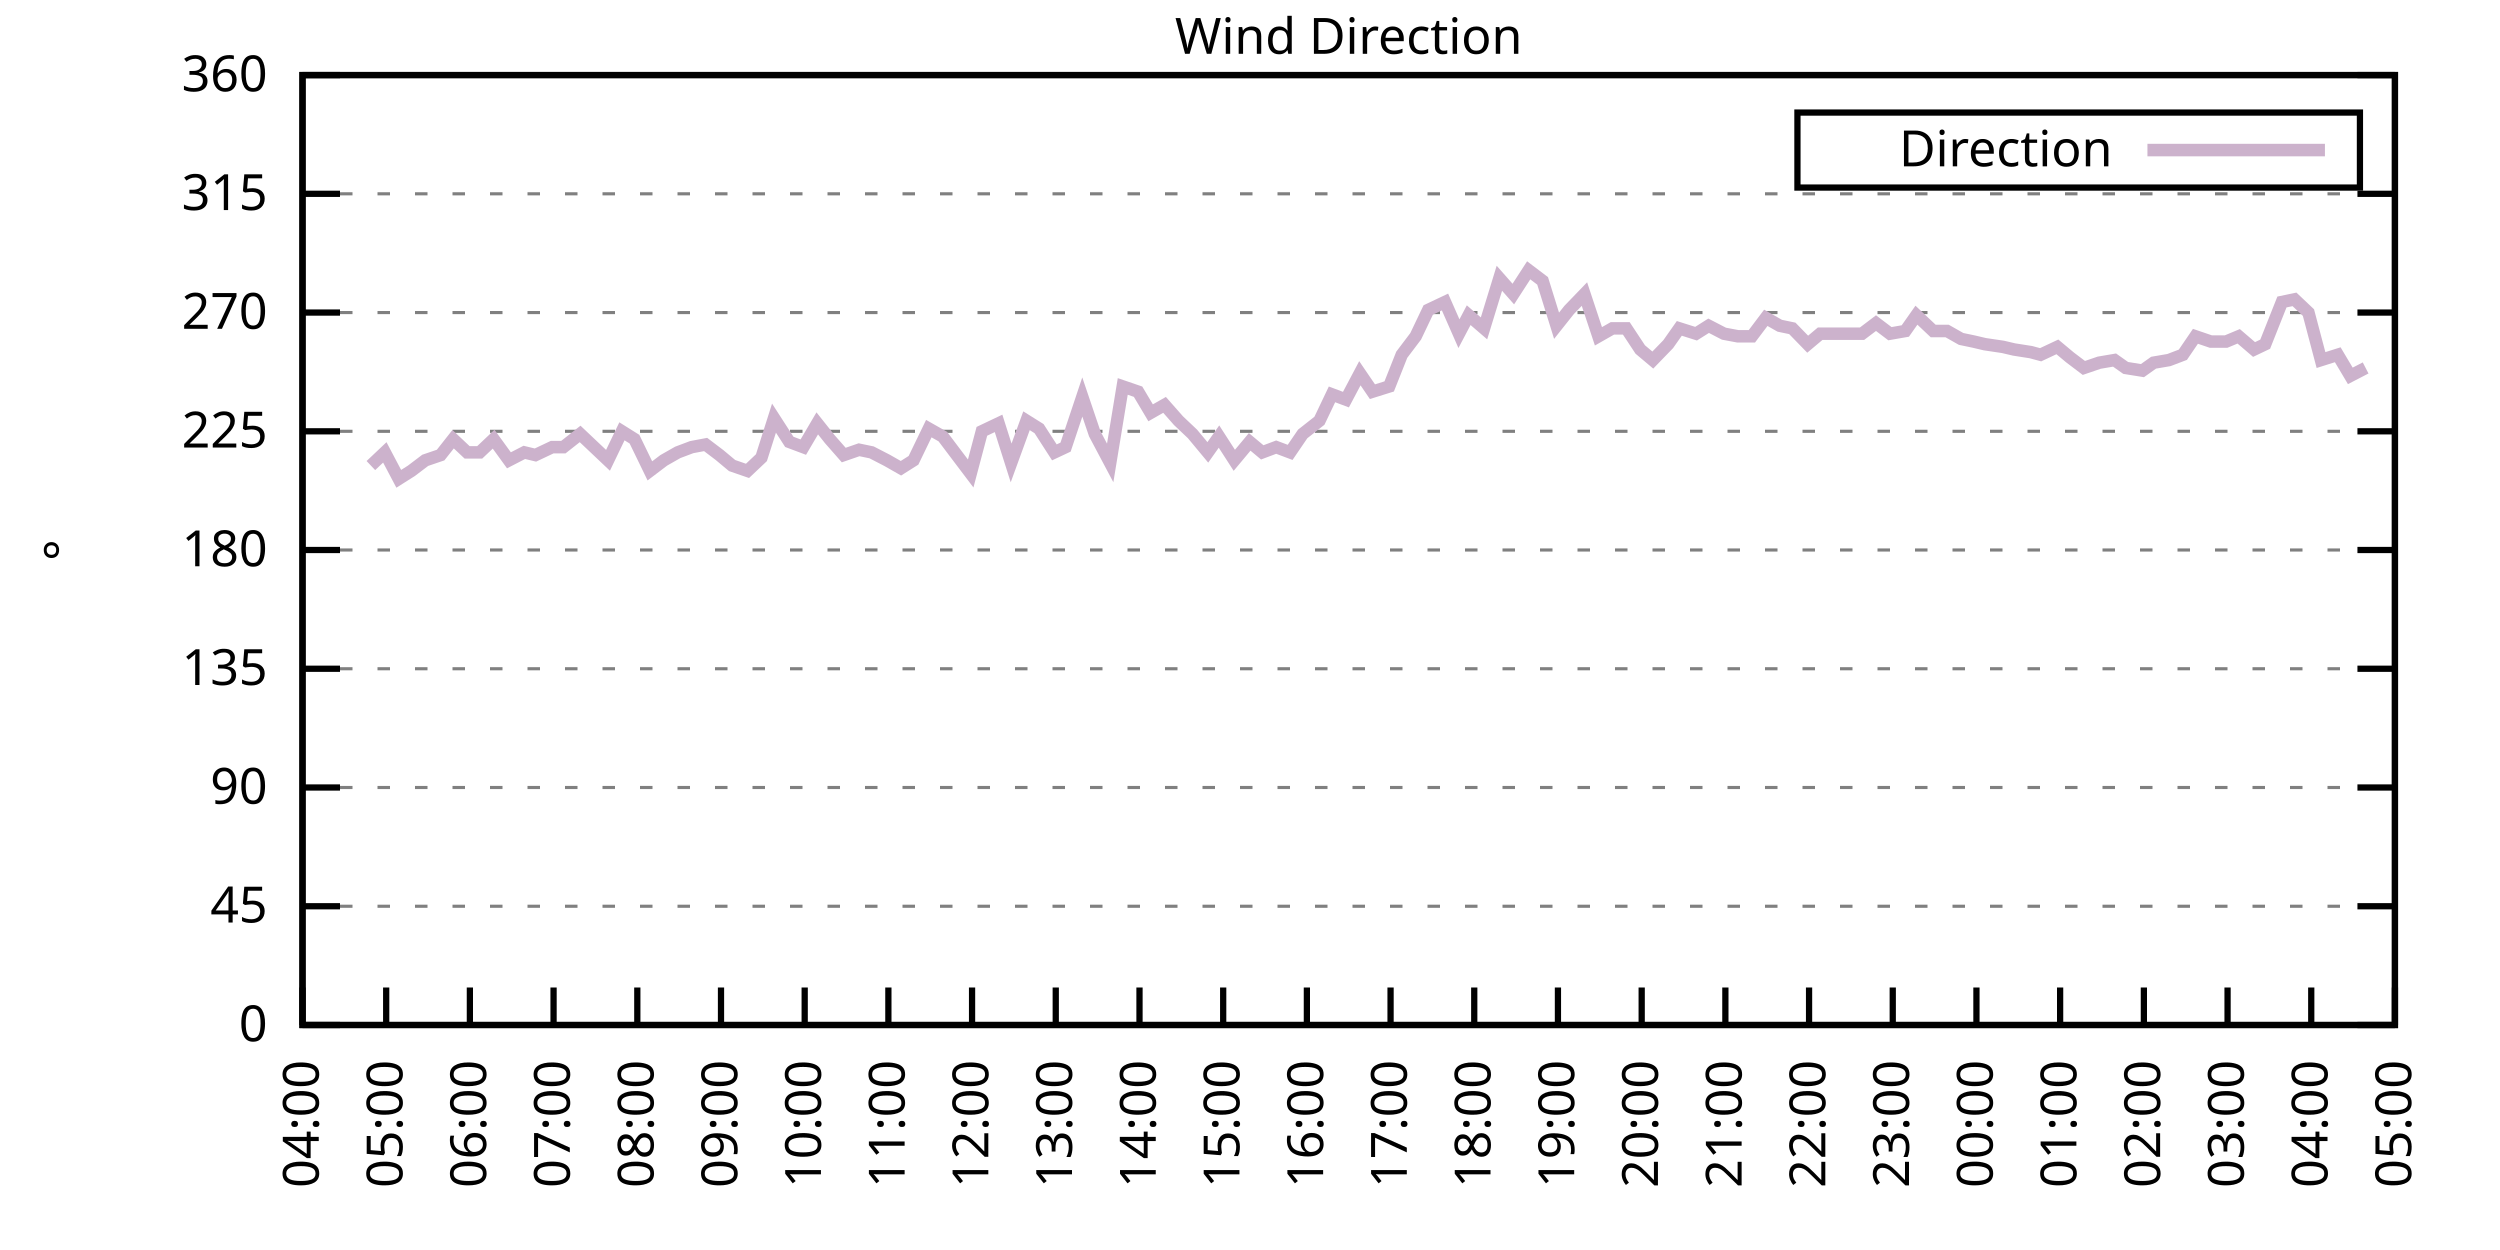
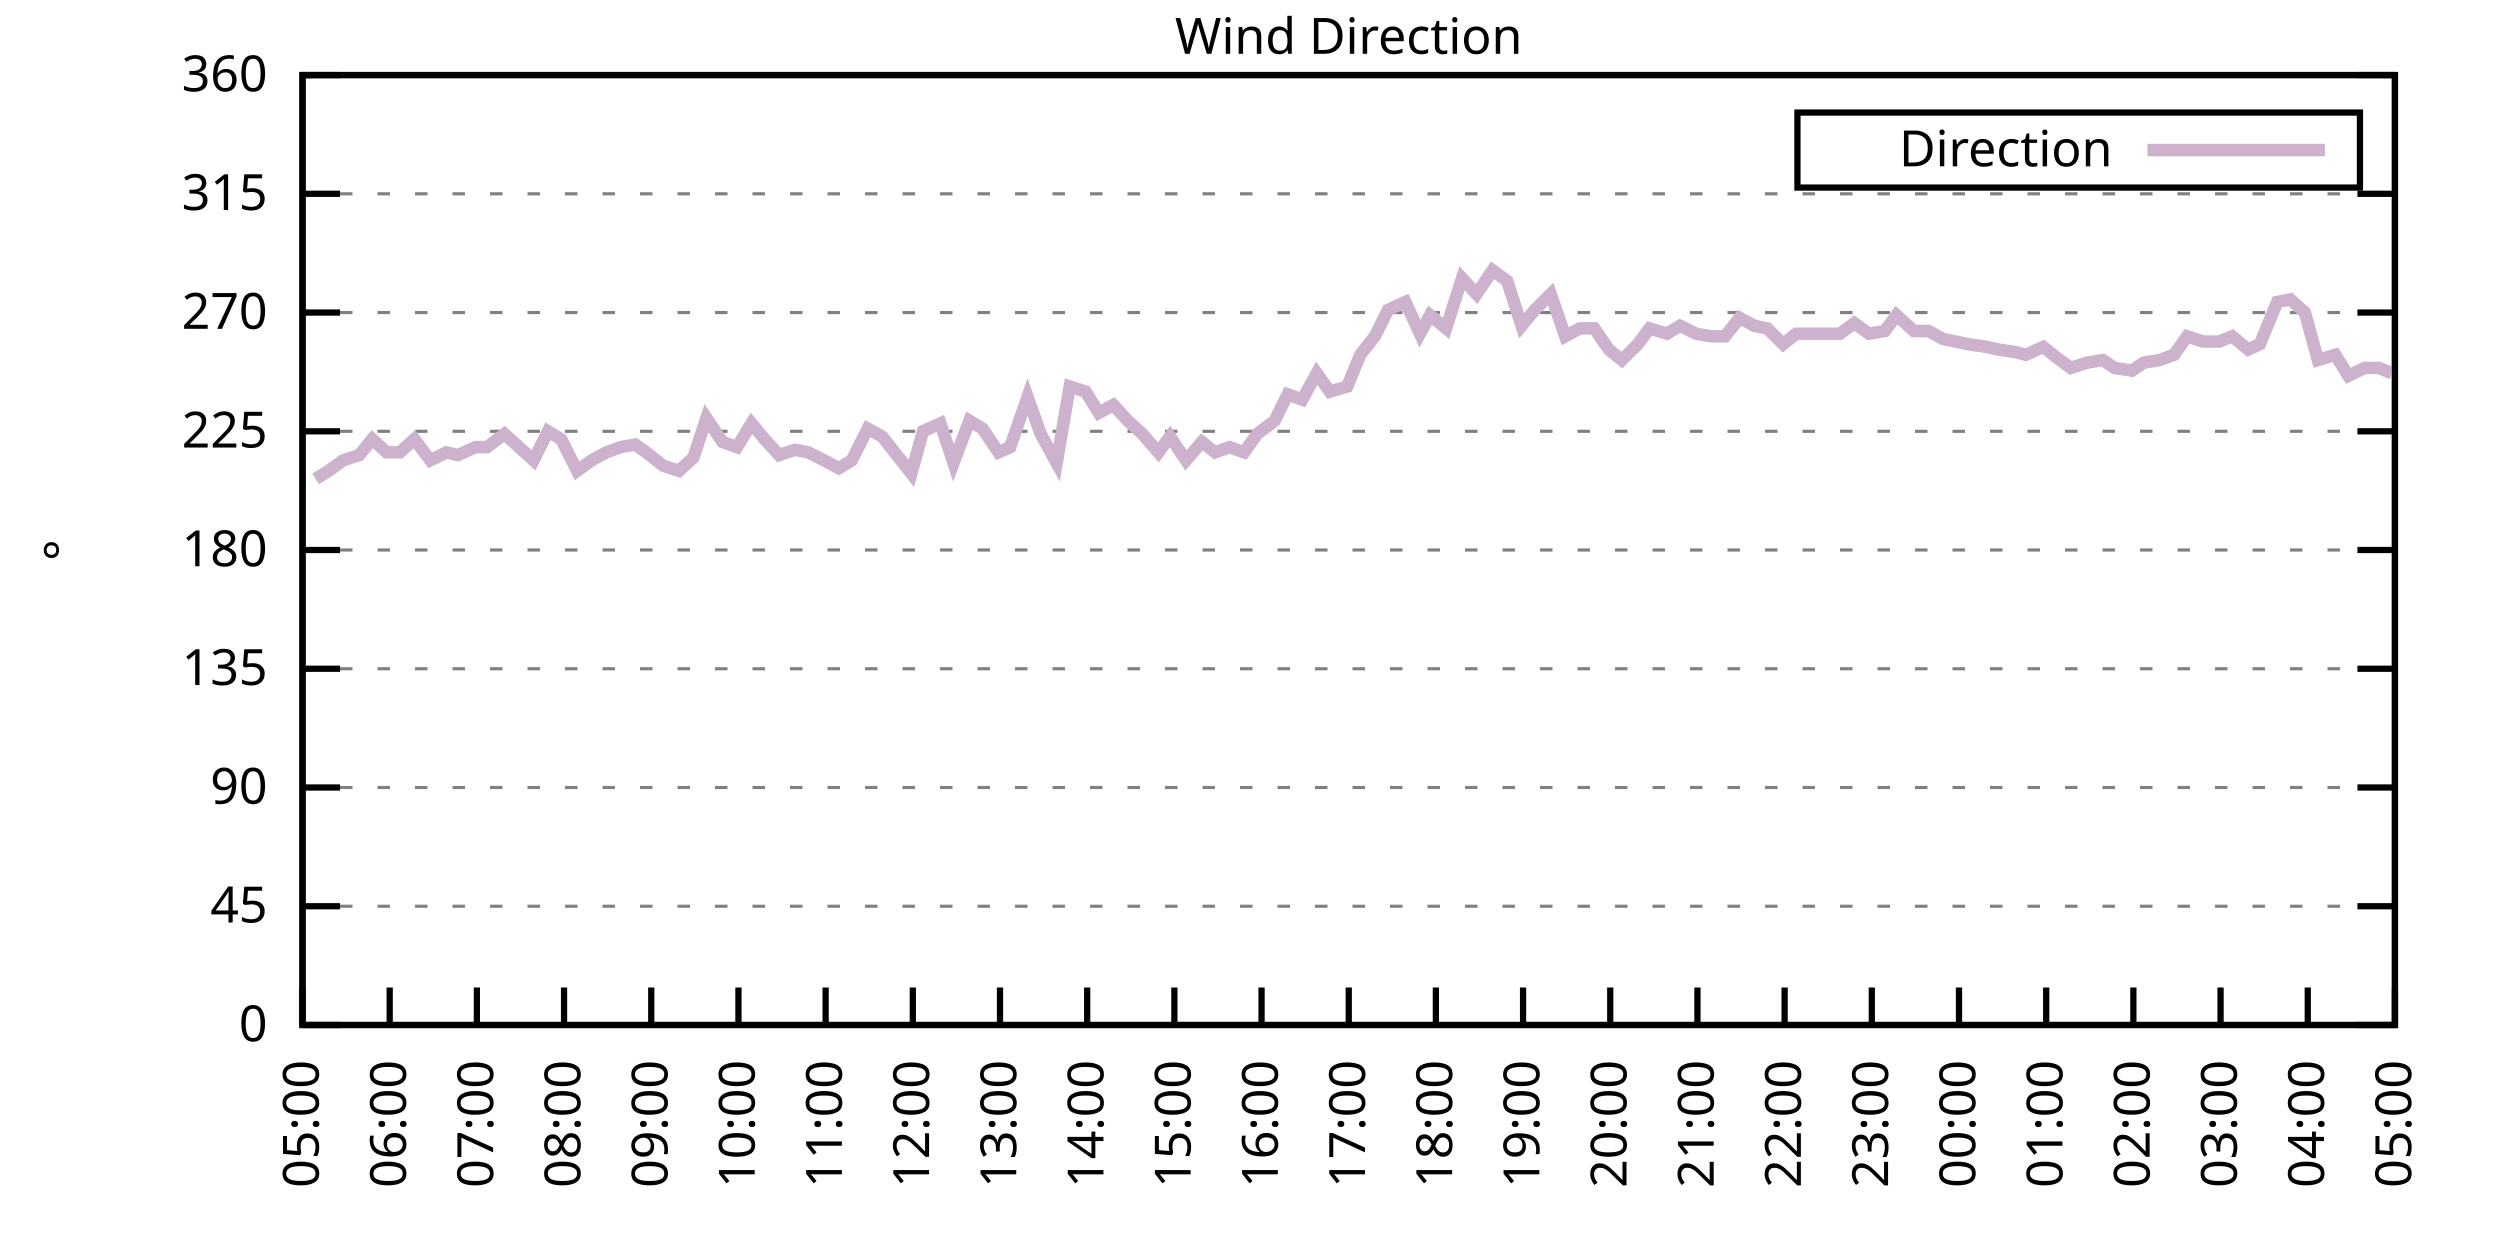
<svg xmlns="http://www.w3.org/2000/svg" xmlns:xlink="http://www.w3.org/1999/xlink" width="400" height="200" viewBox="0 0 400 200">
  <g id="gnuplot_canvas">
    <rect x="0" y="0" width="400" height="200" fill="none" />
    <defs>
      <circle id="gpDot" r="0.5" stroke-width="0.5" stroke="currentColor" />
      <path id="gpPt0" stroke-width="0.333" stroke="currentColor" d="M-1,0 h2 M0,-1 v2" />
      <path id="gpPt1" stroke-width="0.333" stroke="currentColor" d="M-1,-1 L1,1 M1,-1 L-1,1" />
      <path id="gpPt2" stroke-width="0.333" stroke="currentColor" d="M-1,0 L1,0 M0,-1 L0,1 M-1,-1 L1,1 M-1,1 L1,-1" />
      <rect id="gpPt3" stroke-width="0.333" stroke="currentColor" x="-1" y="-1" width="2" height="2" />
      <rect id="gpPt4" stroke-width="0.333" stroke="currentColor" fill="currentColor" x="-1" y="-1" width="2" height="2" />
      <circle id="gpPt5" stroke-width="0.333" stroke="currentColor" cx="0" cy="0" r="1" />
      <use xlink:href="#gpPt5" id="gpPt6" fill="currentColor" stroke="none" />
      <path id="gpPt7" stroke-width="0.333" stroke="currentColor" d="M0,-1.33 L-1.33,0.67 L1.33,0.67 z" />
      <use xlink:href="#gpPt7" id="gpPt8" fill="currentColor" stroke="none" />
      <use xlink:href="#gpPt7" id="gpPt9" stroke="currentColor" transform="rotate(180)" />
      <use xlink:href="#gpPt9" id="gpPt10" fill="currentColor" stroke="none" />
      <use xlink:href="#gpPt3" id="gpPt11" stroke="currentColor" transform="rotate(45)" />
      <use xlink:href="#gpPt11" id="gpPt12" fill="currentColor" stroke="none" />
      <path id="gpPt13" stroke-width="0.333" stroke="currentColor" d="M0,1.330 L1.265,0.411 L0.782,-1.067 L-0.782,-1.076 L-1.265,0.411 z" />
      <use xlink:href="#gpPt13" id="gpPt14" fill="currentColor" stroke="none" />
      <filter id="textbox" filterUnits="objectBoundingBox" x="0" y="0" height="1" width="1">
        <feFlood flood-color="white" flood-opacity="1" result="bgnd" />
        <feComposite in="SourceGraphic" in2="bgnd" operator="atop" />
      </filter>
      <filter id="greybox" filterUnits="objectBoundingBox" x="0" y="0" height="1" width="1">
        <feFlood flood-color="lightgrey" flood-opacity="1" result="grey" />
        <feComposite in="SourceGraphic" in2="grey" operator="atop" />
      </filter>
    </defs>
    <g fill="none" color="white" stroke="currentColor" stroke-width="1.00" stroke-linecap="butt" stroke-linejoin="miter">
</g>
    <g fill="none" color="black" stroke="currentColor" stroke-width="1.00" stroke-linecap="butt" stroke-linejoin="miter">
      <g stroke="none" shape-rendering="crispEdges">
        <polygon fill="rgb(255, 255, 255)" points="48.40,164.00 383.18,164.00 383.18,12.02 48.40,12.02 " />
      </g>
    </g>
    <g fill="none" color="black" stroke="currentColor" stroke-width="1.00" stroke-linecap="butt" stroke-linejoin="miter">
</g>
    <g fill="none" color="black" stroke="black" stroke-width="0.50" stroke-linecap="butt" stroke-linejoin="miter">
</g>
    <g fill="none" color="gray" stroke="currentColor" stroke-width="0.50" stroke-linecap="butt" stroke-linejoin="miter">
      <path stroke="gray" stroke-dasharray="2,4" class="gridline" d="M48.40,164.00 L383.19,164.00  " />
    </g>
    <g fill="none" color="gray" stroke="gray" stroke-width="1.00" stroke-linecap="butt" stroke-linejoin="miter">
</g>
    <g fill="none" color="black" stroke="currentColor" stroke-width="1.00" stroke-linecap="butt" stroke-linejoin="miter">
      <path stroke="black" d="M48.40,164.00 L54.40,164.00 M383.19,164.00 L377.19,164.00  " />
      <g transform="translate(42.80,166.60)" stroke="none" fill="black" font-family="Sans" font-size="8.00" text-anchor="end">
        <text>
          <tspan font-family="Sans"> 0</tspan>
        </text>
      </g>
    </g>
    <g fill="none" color="black" stroke="currentColor" stroke-width="1.00" stroke-linecap="butt" stroke-linejoin="miter">
</g>
    <g fill="none" color="black" stroke="black" stroke-width="0.50" stroke-linecap="butt" stroke-linejoin="miter">
</g>
    <g fill="none" color="gray" stroke="currentColor" stroke-width="0.50" stroke-linecap="butt" stroke-linejoin="miter">
      <path stroke="gray" stroke-dasharray="2,4" class="gridline" d="M48.40,145.00 L383.19,145.00  " />
    </g>
    <g fill="none" color="gray" stroke="gray" stroke-width="1.00" stroke-linecap="butt" stroke-linejoin="miter">
</g>
    <g fill="none" color="black" stroke="currentColor" stroke-width="1.00" stroke-linecap="butt" stroke-linejoin="miter">
      <path stroke="black" d="M48.40,145.00 L54.40,145.00 M383.19,145.00 L377.19,145.00  " />
      <g transform="translate(42.80,147.60)" stroke="none" fill="black" font-family="Sans" font-size="8.00" text-anchor="end">
        <text>
          <tspan font-family="Sans"> 45</tspan>
        </text>
      </g>
    </g>
    <g fill="none" color="black" stroke="currentColor" stroke-width="1.00" stroke-linecap="butt" stroke-linejoin="miter">
</g>
    <g fill="none" color="black" stroke="black" stroke-width="0.50" stroke-linecap="butt" stroke-linejoin="miter">
</g>
    <g fill="none" color="gray" stroke="currentColor" stroke-width="0.50" stroke-linecap="butt" stroke-linejoin="miter">
      <path stroke="gray" stroke-dasharray="2,4" class="gridline" d="M48.40,126.00 L383.19,126.00  " />
    </g>
    <g fill="none" color="gray" stroke="gray" stroke-width="1.00" stroke-linecap="butt" stroke-linejoin="miter">
</g>
    <g fill="none" color="black" stroke="currentColor" stroke-width="1.00" stroke-linecap="butt" stroke-linejoin="miter">
      <path stroke="black" d="M48.40,126.00 L54.40,126.00 M383.19,126.00 L377.19,126.00  " />
      <g transform="translate(42.80,128.60)" stroke="none" fill="black" font-family="Sans" font-size="8.00" text-anchor="end">
        <text>
          <tspan font-family="Sans"> 90</tspan>
        </text>
      </g>
    </g>
    <g fill="none" color="black" stroke="currentColor" stroke-width="1.00" stroke-linecap="butt" stroke-linejoin="miter">
</g>
    <g fill="none" color="black" stroke="black" stroke-width="0.50" stroke-linecap="butt" stroke-linejoin="miter">
</g>
    <g fill="none" color="gray" stroke="currentColor" stroke-width="0.50" stroke-linecap="butt" stroke-linejoin="miter">
      <path stroke="gray" stroke-dasharray="2,4" class="gridline" d="M48.40,107.00 L383.19,107.00  " />
    </g>
    <g fill="none" color="gray" stroke="gray" stroke-width="1.00" stroke-linecap="butt" stroke-linejoin="miter">
</g>
    <g fill="none" color="black" stroke="currentColor" stroke-width="1.00" stroke-linecap="butt" stroke-linejoin="miter">
      <path stroke="black" d="M48.40,107.00 L54.40,107.00 M383.19,107.00 L377.19,107.00  " />
      <g transform="translate(42.80,109.60)" stroke="none" fill="black" font-family="Sans" font-size="8.00" text-anchor="end">
        <text>
          <tspan font-family="Sans"> 135</tspan>
        </text>
      </g>
    </g>
    <g fill="none" color="black" stroke="currentColor" stroke-width="1.00" stroke-linecap="butt" stroke-linejoin="miter">
</g>
    <g fill="none" color="black" stroke="black" stroke-width="0.50" stroke-linecap="butt" stroke-linejoin="miter">
</g>
    <g fill="none" color="gray" stroke="currentColor" stroke-width="0.50" stroke-linecap="butt" stroke-linejoin="miter">
      <path stroke="gray" stroke-dasharray="2,4" class="gridline" d="M48.40,88.00 L383.19,88.00  " />
    </g>
    <g fill="none" color="gray" stroke="gray" stroke-width="1.00" stroke-linecap="butt" stroke-linejoin="miter">
</g>
    <g fill="none" color="black" stroke="currentColor" stroke-width="1.00" stroke-linecap="butt" stroke-linejoin="miter">
      <path stroke="black" d="M48.40,88.00 L54.40,88.00 M383.19,88.00 L377.19,88.00  " />
      <g transform="translate(42.80,90.60)" stroke="none" fill="black" font-family="Sans" font-size="8.00" text-anchor="end">
        <text>
          <tspan font-family="Sans"> 180</tspan>
        </text>
      </g>
    </g>
    <g fill="none" color="black" stroke="currentColor" stroke-width="1.00" stroke-linecap="butt" stroke-linejoin="miter">
</g>
    <g fill="none" color="black" stroke="black" stroke-width="0.50" stroke-linecap="butt" stroke-linejoin="miter">
</g>
    <g fill="none" color="gray" stroke="currentColor" stroke-width="0.50" stroke-linecap="butt" stroke-linejoin="miter">
      <path stroke="gray" stroke-dasharray="2,4" class="gridline" d="M48.40,69.01 L383.19,69.01  " />
    </g>
    <g fill="none" color="gray" stroke="gray" stroke-width="1.00" stroke-linecap="butt" stroke-linejoin="miter">
</g>
    <g fill="none" color="black" stroke="currentColor" stroke-width="1.00" stroke-linecap="butt" stroke-linejoin="miter">
      <path stroke="black" d="M48.40,69.01 L54.40,69.01 M383.19,69.01 L377.19,69.01  " />
      <g transform="translate(42.80,71.61)" stroke="none" fill="black" font-family="Sans" font-size="8.00" text-anchor="end">
        <text>
          <tspan font-family="Sans"> 225</tspan>
        </text>
      </g>
    </g>
    <g fill="none" color="black" stroke="currentColor" stroke-width="1.00" stroke-linecap="butt" stroke-linejoin="miter">
</g>
    <g fill="none" color="black" stroke="black" stroke-width="0.50" stroke-linecap="butt" stroke-linejoin="miter">
</g>
    <g fill="none" color="gray" stroke="currentColor" stroke-width="0.50" stroke-linecap="butt" stroke-linejoin="miter">
      <path stroke="gray" stroke-dasharray="2,4" class="gridline" d="M48.40,50.01 L383.19,50.01  " />
    </g>
    <g fill="none" color="gray" stroke="gray" stroke-width="1.00" stroke-linecap="butt" stroke-linejoin="miter">
</g>
    <g fill="none" color="black" stroke="currentColor" stroke-width="1.00" stroke-linecap="butt" stroke-linejoin="miter">
      <path stroke="black" d="M48.40,50.01 L54.40,50.01 M383.19,50.01 L377.19,50.01  " />
      <g transform="translate(42.80,52.61)" stroke="none" fill="black" font-family="Sans" font-size="8.00" text-anchor="end">
        <text>
          <tspan font-family="Sans"> 270</tspan>
        </text>
      </g>
    </g>
    <g fill="none" color="black" stroke="currentColor" stroke-width="1.00" stroke-linecap="butt" stroke-linejoin="miter">
</g>
    <g fill="none" color="black" stroke="black" stroke-width="0.50" stroke-linecap="butt" stroke-linejoin="miter">
</g>
    <g fill="none" color="gray" stroke="currentColor" stroke-width="0.50" stroke-linecap="butt" stroke-linejoin="miter">
      <path stroke="gray" stroke-dasharray="2,4" class="gridline" d="M48.40,31.01 L383.19,31.01  " />
    </g>
    <g fill="none" color="gray" stroke="gray" stroke-width="1.00" stroke-linecap="butt" stroke-linejoin="miter">
</g>
    <g fill="none" color="black" stroke="currentColor" stroke-width="1.00" stroke-linecap="butt" stroke-linejoin="miter">
      <path stroke="black" d="M48.40,31.01 L54.40,31.01 M383.19,31.01 L377.19,31.01  " />
      <g transform="translate(42.80,33.61)" stroke="none" fill="black" font-family="Sans" font-size="8.00" text-anchor="end">
        <text>
          <tspan font-family="Sans"> 315</tspan>
        </text>
      </g>
    </g>
    <g fill="none" color="black" stroke="currentColor" stroke-width="1.00" stroke-linecap="butt" stroke-linejoin="miter">
</g>
    <g fill="none" color="black" stroke="black" stroke-width="0.50" stroke-linecap="butt" stroke-linejoin="miter">
</g>
    <g fill="none" color="gray" stroke="currentColor" stroke-width="0.50" stroke-linecap="butt" stroke-linejoin="miter">
      <path stroke="gray" stroke-dasharray="2,4" class="gridline" d="M48.40,12.01 L383.19,12.01  " />
    </g>
    <g fill="none" color="gray" stroke="gray" stroke-width="1.00" stroke-linecap="butt" stroke-linejoin="miter">
</g>
    <g fill="none" color="black" stroke="currentColor" stroke-width="1.00" stroke-linecap="butt" stroke-linejoin="miter">
      <path stroke="black" d="M48.40,12.01 L54.40,12.01 M383.19,12.01 L377.19,12.01  " />
      <g transform="translate(42.80,14.61)" stroke="none" fill="black" font-family="Sans" font-size="8.00" text-anchor="end">
        <text>
          <tspan font-family="Sans"> 360</tspan>
        </text>
      </g>
    </g>
    <g fill="none" color="black" stroke="currentColor" stroke-width="1.00" stroke-linecap="butt" stroke-linejoin="miter">
      <path stroke="black" d="M48.40,164.00 L48.40,158.00  " />
      <g transform="translate(51.00,169.60) rotate(270.00)" stroke="none" fill="black" font-family="Sans" font-size="8.00" text-anchor="end">
        <text>
-           <tspan font-family="Sans">04:00</tspan>
-         </text>
-       </g>
-     </g>
-     <g fill="none" color="black" stroke="currentColor" stroke-width="1.00" stroke-linecap="butt" stroke-linejoin="miter">
-       <path stroke="black" d="M61.79,164.00 L61.79,158.00  " />
-       <g transform="translate(64.39,169.60) rotate(270.00)" stroke="none" fill="black" font-family="Sans" font-size="8.00" text-anchor="end">
-         <text>
          <tspan font-family="Sans">05:00</tspan>
        </text>
      </g>
    </g>
    <g fill="none" color="black" stroke="currentColor" stroke-width="1.00" stroke-linecap="butt" stroke-linejoin="miter">
-       <path stroke="black" d="M75.18,164.00 L75.18,158.00  " />
-       <g transform="translate(77.78,169.60) rotate(270.00)" stroke="none" fill="black" font-family="Sans" font-size="8.00" text-anchor="end">
+       <path stroke="black" d="M62.35,164.00 L62.35,158.00  " />
+       <g transform="translate(64.95,169.60) rotate(270.00)" stroke="none" fill="black" font-family="Sans" font-size="8.00" text-anchor="end">
        <text>
          <tspan font-family="Sans">06:00</tspan>
        </text>
      </g>
    </g>
    <g fill="none" color="black" stroke="currentColor" stroke-width="1.00" stroke-linecap="butt" stroke-linejoin="miter">
-       <path stroke="black" d="M88.57,164.00 L88.57,158.00  " />
-       <g transform="translate(91.17,169.60) rotate(270.00)" stroke="none" fill="black" font-family="Sans" font-size="8.00" text-anchor="end">
+       <path stroke="black" d="M76.30,164.00 L76.30,158.00  " />
+       <g transform="translate(78.90,169.60) rotate(270.00)" stroke="none" fill="black" font-family="Sans" font-size="8.00" text-anchor="end">
        <text>
          <tspan font-family="Sans">07:00</tspan>
        </text>
      </g>
    </g>
    <g fill="none" color="black" stroke="currentColor" stroke-width="1.00" stroke-linecap="butt" stroke-linejoin="miter">
-       <path stroke="black" d="M101.97,164.00 L101.97,158.00  " />
-       <g transform="translate(104.57,169.60) rotate(270.00)" stroke="none" fill="black" font-family="Sans" font-size="8.00" text-anchor="end">
+       <path stroke="black" d="M90.25,164.00 L90.25,158.00  " />
+       <g transform="translate(92.85,169.60) rotate(270.00)" stroke="none" fill="black" font-family="Sans" font-size="8.00" text-anchor="end">
        <text>
          <tspan font-family="Sans">08:00</tspan>
        </text>
      </g>
    </g>
    <g fill="none" color="black" stroke="currentColor" stroke-width="1.00" stroke-linecap="butt" stroke-linejoin="miter">
-       <path stroke="black" d="M115.36,164.00 L115.36,158.00  " />
-       <g transform="translate(117.96,169.60) rotate(270.00)" stroke="none" fill="black" font-family="Sans" font-size="8.00" text-anchor="end">
+       <path stroke="black" d="M104.20,164.00 L104.20,158.00  " />
+       <g transform="translate(106.80,169.60) rotate(270.00)" stroke="none" fill="black" font-family="Sans" font-size="8.00" text-anchor="end">
        <text>
          <tspan font-family="Sans">09:00</tspan>
        </text>
      </g>
    </g>
    <g fill="none" color="black" stroke="currentColor" stroke-width="1.00" stroke-linecap="butt" stroke-linejoin="miter">
-       <path stroke="black" d="M128.75,164.00 L128.75,158.00  " />
-       <g transform="translate(131.35,169.60) rotate(270.00)" stroke="none" fill="black" font-family="Sans" font-size="8.00" text-anchor="end">
+       <path stroke="black" d="M118.15,164.00 L118.15,158.00  " />
+       <g transform="translate(120.75,169.60) rotate(270.00)" stroke="none" fill="black" font-family="Sans" font-size="8.00" text-anchor="end">
        <text>
          <tspan font-family="Sans">10:00</tspan>
        </text>
      </g>
    </g>
    <g fill="none" color="black" stroke="currentColor" stroke-width="1.00" stroke-linecap="butt" stroke-linejoin="miter">
-       <path stroke="black" d="M142.14,164.00 L142.14,158.00  " />
-       <g transform="translate(144.74,169.60) rotate(270.00)" stroke="none" fill="black" font-family="Sans" font-size="8.00" text-anchor="end">
+       <path stroke="black" d="M132.10,164.00 L132.10,158.00  " />
+       <g transform="translate(134.70,169.60) rotate(270.00)" stroke="none" fill="black" font-family="Sans" font-size="8.00" text-anchor="end">
        <text>
          <tspan font-family="Sans">11:00</tspan>
        </text>
      </g>
    </g>
    <g fill="none" color="black" stroke="currentColor" stroke-width="1.00" stroke-linecap="butt" stroke-linejoin="miter">
-       <path stroke="black" d="M155.53,164.00 L155.53,158.00  " />
-       <g transform="translate(158.13,169.60) rotate(270.00)" stroke="none" fill="black" font-family="Sans" font-size="8.00" text-anchor="end">
+       <path stroke="black" d="M146.05,164.00 L146.05,158.00  " />
+       <g transform="translate(148.65,169.60) rotate(270.00)" stroke="none" fill="black" font-family="Sans" font-size="8.00" text-anchor="end">
        <text>
          <tspan font-family="Sans">12:00</tspan>
        </text>
      </g>
    </g>
    <g fill="none" color="black" stroke="currentColor" stroke-width="1.00" stroke-linecap="butt" stroke-linejoin="miter">
-       <path stroke="black" d="M168.92,164.00 L168.92,158.00  " />
-       <g transform="translate(171.52,169.60) rotate(270.00)" stroke="none" fill="black" font-family="Sans" font-size="8.00" text-anchor="end">
+       <path stroke="black" d="M160.00,164.00 L160.00,158.00  " />
+       <g transform="translate(162.60,169.60) rotate(270.00)" stroke="none" fill="black" font-family="Sans" font-size="8.00" text-anchor="end">
        <text>
          <tspan font-family="Sans">13:00</tspan>
        </text>
      </g>
    </g>
    <g fill="none" color="black" stroke="currentColor" stroke-width="1.00" stroke-linecap="butt" stroke-linejoin="miter">
-       <path stroke="black" d="M182.32,164.00 L182.32,158.00  " />
-       <g transform="translate(184.92,169.60) rotate(270.00)" stroke="none" fill="black" font-family="Sans" font-size="8.00" text-anchor="end">
+       <path stroke="black" d="M173.95,164.00 L173.95,158.00  " />
+       <g transform="translate(176.55,169.60) rotate(270.00)" stroke="none" fill="black" font-family="Sans" font-size="8.00" text-anchor="end">
        <text>
          <tspan font-family="Sans">14:00</tspan>
        </text>
      </g>
    </g>
    <g fill="none" color="black" stroke="currentColor" stroke-width="1.00" stroke-linecap="butt" stroke-linejoin="miter">
-       <path stroke="black" d="M195.71,164.00 L195.71,158.00  " />
-       <g transform="translate(198.31,169.60) rotate(270.00)" stroke="none" fill="black" font-family="Sans" font-size="8.00" text-anchor="end">
+       <path stroke="black" d="M187.90,164.00 L187.90,158.00  " />
+       <g transform="translate(190.50,169.60) rotate(270.00)" stroke="none" fill="black" font-family="Sans" font-size="8.00" text-anchor="end">
        <text>
          <tspan font-family="Sans">15:00</tspan>
        </text>
      </g>
    </g>
    <g fill="none" color="black" stroke="currentColor" stroke-width="1.00" stroke-linecap="butt" stroke-linejoin="miter">
-       <path stroke="black" d="M209.10,164.00 L209.10,158.00  " />
-       <g transform="translate(211.70,169.60) rotate(270.00)" stroke="none" fill="black" font-family="Sans" font-size="8.00" text-anchor="end">
+       <path stroke="black" d="M201.85,164.00 L201.85,158.00  " />
+       <g transform="translate(204.45,169.60) rotate(270.00)" stroke="none" fill="black" font-family="Sans" font-size="8.00" text-anchor="end">
        <text>
          <tspan font-family="Sans">16:00</tspan>
        </text>
      </g>
    </g>
    <g fill="none" color="black" stroke="currentColor" stroke-width="1.00" stroke-linecap="butt" stroke-linejoin="miter">
-       <path stroke="black" d="M222.49,164.00 L222.49,158.00  " />
-       <g transform="translate(225.09,169.60) rotate(270.00)" stroke="none" fill="black" font-family="Sans" font-size="8.00" text-anchor="end">
+       <path stroke="black" d="M215.80,164.00 L215.80,158.00  " />
+       <g transform="translate(218.40,169.60) rotate(270.00)" stroke="none" fill="black" font-family="Sans" font-size="8.00" text-anchor="end">
        <text>
          <tspan font-family="Sans">17:00</tspan>
        </text>
      </g>
    </g>
    <g fill="none" color="black" stroke="currentColor" stroke-width="1.00" stroke-linecap="butt" stroke-linejoin="miter">
-       <path stroke="black" d="M235.88,164.00 L235.88,158.00  " />
-       <g transform="translate(238.48,169.60) rotate(270.00)" stroke="none" fill="black" font-family="Sans" font-size="8.00" text-anchor="end">
+       <path stroke="black" d="M229.74,164.00 L229.74,158.00  " />
+       <g transform="translate(232.34,169.60) rotate(270.00)" stroke="none" fill="black" font-family="Sans" font-size="8.00" text-anchor="end">
        <text>
          <tspan font-family="Sans">18:00</tspan>
        </text>
      </g>
    </g>
    <g fill="none" color="black" stroke="currentColor" stroke-width="1.00" stroke-linecap="butt" stroke-linejoin="miter">
-       <path stroke="black" d="M249.27,164.00 L249.27,158.00  " />
-       <g transform="translate(251.87,169.60) rotate(270.00)" stroke="none" fill="black" font-family="Sans" font-size="8.00" text-anchor="end">
+       <path stroke="black" d="M243.69,164.00 L243.69,158.00  " />
+       <g transform="translate(246.29,169.60) rotate(270.00)" stroke="none" fill="black" font-family="Sans" font-size="8.00" text-anchor="end">
        <text>
          <tspan font-family="Sans">19:00</tspan>
        </text>
      </g>
    </g>
    <g fill="none" color="black" stroke="currentColor" stroke-width="1.00" stroke-linecap="butt" stroke-linejoin="miter">
-       <path stroke="black" d="M262.67,164.00 L262.67,158.00  " />
-       <g transform="translate(265.27,169.60) rotate(270.00)" stroke="none" fill="black" font-family="Sans" font-size="8.00" text-anchor="end">
+       <path stroke="black" d="M257.64,164.00 L257.64,158.00  " />
+       <g transform="translate(260.24,169.60) rotate(270.00)" stroke="none" fill="black" font-family="Sans" font-size="8.00" text-anchor="end">
        <text>
          <tspan font-family="Sans">20:00</tspan>
        </text>
      </g>
    </g>
    <g fill="none" color="black" stroke="currentColor" stroke-width="1.00" stroke-linecap="butt" stroke-linejoin="miter">
-       <path stroke="black" d="M276.06,164.00 L276.06,158.00  " />
-       <g transform="translate(278.66,169.60) rotate(270.00)" stroke="none" fill="black" font-family="Sans" font-size="8.00" text-anchor="end">
+       <path stroke="black" d="M271.59,164.00 L271.59,158.00  " />
+       <g transform="translate(274.19,169.60) rotate(270.00)" stroke="none" fill="black" font-family="Sans" font-size="8.00" text-anchor="end">
        <text>
          <tspan font-family="Sans">21:00</tspan>
        </text>
      </g>
    </g>
    <g fill="none" color="black" stroke="currentColor" stroke-width="1.00" stroke-linecap="butt" stroke-linejoin="miter">
-       <path stroke="black" d="M289.45,164.00 L289.45,158.00  " />
-       <g transform="translate(292.05,169.60) rotate(270.00)" stroke="none" fill="black" font-family="Sans" font-size="8.00" text-anchor="end">
+       <path stroke="black" d="M285.54,164.00 L285.54,158.00  " />
+       <g transform="translate(288.14,169.60) rotate(270.00)" stroke="none" fill="black" font-family="Sans" font-size="8.00" text-anchor="end">
        <text>
          <tspan font-family="Sans">22:00</tspan>
        </text>
      </g>
    </g>
    <g fill="none" color="black" stroke="currentColor" stroke-width="1.00" stroke-linecap="butt" stroke-linejoin="miter">
-       <path stroke="black" d="M302.84,164.00 L302.84,158.00  " />
-       <g transform="translate(305.44,169.60) rotate(270.00)" stroke="none" fill="black" font-family="Sans" font-size="8.00" text-anchor="end">
+       <path stroke="black" d="M299.49,164.00 L299.49,158.00  " />
+       <g transform="translate(302.09,169.60) rotate(270.00)" stroke="none" fill="black" font-family="Sans" font-size="8.00" text-anchor="end">
        <text>
          <tspan font-family="Sans">23:00</tspan>
        </text>
      </g>
    </g>
    <g fill="none" color="black" stroke="currentColor" stroke-width="1.00" stroke-linecap="butt" stroke-linejoin="miter">
-       <path stroke="black" d="M316.23,164.00 L316.23,158.00  " />
-       <g transform="translate(318.83,169.60) rotate(270.00)" stroke="none" fill="black" font-family="Sans" font-size="8.00" text-anchor="end">
+       <path stroke="black" d="M313.44,164.00 L313.44,158.00  " />
+       <g transform="translate(316.04,169.60) rotate(270.00)" stroke="none" fill="black" font-family="Sans" font-size="8.00" text-anchor="end">
        <text>
          <tspan font-family="Sans">00:00</tspan>
        </text>
      </g>
    </g>
    <g fill="none" color="black" stroke="currentColor" stroke-width="1.00" stroke-linecap="butt" stroke-linejoin="miter">
-       <path stroke="black" d="M329.62,164.00 L329.62,158.00  " />
-       <g transform="translate(332.22,169.60) rotate(270.00)" stroke="none" fill="black" font-family="Sans" font-size="8.00" text-anchor="end">
+       <path stroke="black" d="M327.39,164.00 L327.39,158.00  " />
+       <g transform="translate(329.99,169.60) rotate(270.00)" stroke="none" fill="black" font-family="Sans" font-size="8.00" text-anchor="end">
        <text>
          <tspan font-family="Sans">01:00</tspan>
        </text>
      </g>
    </g>
    <g fill="none" color="black" stroke="currentColor" stroke-width="1.00" stroke-linecap="butt" stroke-linejoin="miter">
-       <path stroke="black" d="M343.02,164.00 L343.02,158.00  " />
-       <g transform="translate(345.62,169.60) rotate(270.00)" stroke="none" fill="black" font-family="Sans" font-size="8.00" text-anchor="end">
+       <path stroke="black" d="M341.34,164.00 L341.34,158.00  " />
+       <g transform="translate(343.94,169.60) rotate(270.00)" stroke="none" fill="black" font-family="Sans" font-size="8.00" text-anchor="end">
        <text>
          <tspan font-family="Sans">02:00</tspan>
        </text>
      </g>
    </g>
    <g fill="none" color="black" stroke="currentColor" stroke-width="1.00" stroke-linecap="butt" stroke-linejoin="miter">
-       <path stroke="black" d="M356.41,164.00 L356.41,158.00  " />
-       <g transform="translate(359.01,169.60) rotate(270.00)" stroke="none" fill="black" font-family="Sans" font-size="8.00" text-anchor="end">
+       <path stroke="black" d="M355.29,164.00 L355.29,158.00  " />
+       <g transform="translate(357.89,169.60) rotate(270.00)" stroke="none" fill="black" font-family="Sans" font-size="8.00" text-anchor="end">
        <text>
          <tspan font-family="Sans">03:00</tspan>
        </text>
      </g>
    </g>
    <g fill="none" color="black" stroke="currentColor" stroke-width="1.00" stroke-linecap="butt" stroke-linejoin="miter">
-       <path stroke="black" d="M369.80,164.00 L369.80,158.00  " />
-       <g transform="translate(372.40,169.60) rotate(270.00)" stroke="none" fill="black" font-family="Sans" font-size="8.00" text-anchor="end">
+       <path stroke="black" d="M369.24,164.00 L369.24,158.00  " />
+       <g transform="translate(371.84,169.60) rotate(270.00)" stroke="none" fill="black" font-family="Sans" font-size="8.00" text-anchor="end">
        <text>
          <tspan font-family="Sans">04:00</tspan>
        </text>
      </g>
    </g>
    <g fill="none" color="black" stroke="currentColor" stroke-width="1.00" stroke-linecap="butt" stroke-linejoin="miter">
      <path stroke="black" d="M383.19,164.00 L383.19,158.00  " />
      <g transform="translate(385.79,169.60) rotate(270.00)" stroke="none" fill="black" font-family="Sans" font-size="8.00" text-anchor="end">
        <text>
          <tspan font-family="Sans">05:00</tspan>
        </text>
      </g>
    </g>
    <g fill="none" color="black" stroke="currentColor" stroke-width="1.00" stroke-linecap="butt" stroke-linejoin="miter">
</g>
    <g fill="none" color="black" stroke="currentColor" stroke-width="1.00" stroke-linecap="butt" stroke-linejoin="miter">
      <path stroke="black" d="M48.40,12.01 L48.40,164.00 L383.19,164.00 L383.19,12.01 L48.40,12.01 Z  " />
    </g>
    <g fill="none" color="black" stroke="currentColor" stroke-width="1.00" stroke-linecap="butt" stroke-linejoin="miter">
</g>
    <g fill="none" color="black" stroke="currentColor" stroke-width="1.00" stroke-linecap="butt" stroke-linejoin="miter">
      <path stroke="black" d="M287.59,30.01 L287.59,18.01 L377.59,18.01 L377.59,30.01 L287.59,30.01 Z  " />
    </g>
    <g id="Wind_direction_plot_1">
      <g fill="none" color="white" stroke="black" stroke-width="2.00" stroke-linecap="butt" stroke-linejoin="miter">
</g>
      <g fill="none" color="black" stroke="currentColor" stroke-width="2.00" stroke-linecap="butt" stroke-linejoin="miter">
        <g transform="translate(337.99,26.61)" stroke="none" fill="black" font-family="Sans" font-size="8.00" text-anchor="end">
          <text>
            <tspan font-family="Sans">Direction</tspan>
          </text>
        </g>
      </g>
      <g fill="none" color="black" stroke="currentColor" stroke-width="2.00" stroke-linecap="butt" stroke-linejoin="miter">
-         <path stroke="rgb(204, 178, 204)" d="M343.59,24.01 L371.99,24.01 M59.34,74.49 L61.57,72.38 L63.80,76.61 L65.81,75.34 L68.04,73.65 L70.50,72.81   L72.50,70.27 L74.74,72.38 L76.75,72.38 L78.98,70.27 L81.43,73.65 L83.89,72.38 L85.67,72.81 L88.35,71.54   L90.14,71.54 L92.82,69.43 L95.05,71.54 L97.28,73.65 L99.51,69.01 L101.52,70.27 L103.98,75.34 L106.21,73.65   L108.44,72.38 L110.67,71.54 L112.90,71.12 L115.13,72.81 L117.14,74.49 L119.60,75.34 L121.83,73.23 L123.84,66.90   L126.29,70.70 L128.53,71.54 L130.76,67.74 L132.77,70.27 L135.00,72.81 L137.45,71.96 L139.46,72.38 L141.92,73.65   L144.15,74.92 L146.16,73.65 L148.61,68.58 L150.85,69.85 L153.08,72.81 L155.31,75.76 L157.10,69.01 L159.77,67.74   L161.78,74.07 L164.24,67.32 L166.25,68.58 L168.70,72.38 L170.49,71.54 L173.17,63.52 L175.17,69.43 L177.63,74.07   L179.64,61.83 L182.09,62.67 L184.10,66.05 L186.33,64.78 L188.57,67.32 L190.80,69.43 L193.25,72.38 L195.04,69.85   L197.49,73.65 L199.95,70.70 L201.96,72.38 L204.19,71.54 L206.42,72.38 L208.43,69.43 L211.11,67.32 L213.12,63.10   L215.35,63.94 L217.58,59.72 L219.59,62.67 L222.27,61.83 L224.28,56.76 L226.51,53.81 L228.52,49.59 L231.20,48.32   L233.43,53.39 L234.99,50.43 L237.44,52.54 L239.90,44.52 L242.13,47.05 L244.59,43.25 L246.82,44.94 L249.05,52.12   L251.06,49.59 L253.51,47.05 L255.75,53.81 L257.98,52.54 L260.21,52.54 L262.44,55.92 L264.45,57.61 L266.91,55.07   L268.69,52.54 L271.37,53.39 L273.38,52.12 L275.83,53.39 L278.07,53.81 L280.30,53.81 L282.53,50.85 L284.76,52.12   L286.77,52.54 L289.23,55.07 L291.23,53.39 L293.69,53.39 L295.92,53.39 L297.93,53.39 L300.16,51.70 L302.39,53.39   L304.85,52.96 L306.63,50.43 L309.31,52.96 L311.54,52.96 L313.78,54.23 L315.79,54.65 L317.57,55.07 L320.47,55.50   L322.26,55.92 L324.94,56.34 L326.50,56.76 L329.18,55.50 L331.19,57.18 L333.42,58.87 L335.87,58.03 L338.33,57.61   L340.11,58.87 L342.79,59.30 L344.58,58.03 L347.03,57.61 L349.26,56.76 L351.27,53.81 L353.73,54.65 L356.18,54.65   L358.19,53.81 L360.65,55.92 L362.43,55.07 L365.11,48.32 L367.12,47.90 L369.35,50.01 L371.36,57.61 L374.04,56.76   L376.05,60.14 L378.50,58.87  " />
+         <path stroke="rgb(204, 178, 204)" d="M343.59,24.01 L371.99,24.01 M50.49,76.61 L52.58,75.34 L54.91,73.65 L57.47,72.81 L59.56,70.27 L61.88,72.38   L63.98,72.38 L66.30,70.27 L68.86,73.65 L71.42,72.38 L73.28,72.81 L76.07,71.54 L77.93,71.54 L80.72,69.43   L83.04,71.54 L85.37,73.65 L87.69,69.01 L89.78,70.27 L92.34,75.34 L94.67,73.65 L96.99,72.38 L99.32,71.54   L101.64,71.12 L103.97,72.81 L106.06,74.49 L108.62,75.34 L110.94,73.23 L113.03,66.90 L115.59,70.70 L117.92,71.54   L120.24,67.74 L122.33,70.27 L124.66,72.81 L127.22,71.96 L129.31,72.38 L131.87,73.65 L134.19,74.92 L136.28,73.65   L138.84,68.58 L141.16,69.85 L143.49,72.81 L145.81,75.76 L147.67,69.01 L150.46,67.74 L152.56,74.07 L155.11,67.32   L157.21,68.58 L159.76,72.38 L161.62,71.54 L164.41,63.52 L166.51,69.43 L169.06,74.07 L171.16,61.83 L173.71,62.67   L175.81,66.05 L178.13,64.78 L180.46,67.32 L182.78,69.43 L185.34,72.38 L187.20,69.85 L189.76,73.65 L192.31,70.70   L194.41,72.38 L196.73,71.54 L199.06,72.38 L201.15,69.43 L203.94,67.32 L206.03,63.10 L208.36,63.94 L210.68,59.72   L212.77,62.67 L215.56,61.83 L217.65,56.76 L219.98,53.81 L222.07,49.59 L224.86,48.32 L227.19,53.39 L228.81,50.43   L231.37,52.54 L233.93,44.52 L236.25,47.05 L238.81,43.25 L241.14,44.94 L243.46,52.12 L245.55,49.59 L248.11,47.05   L250.44,53.81 L252.76,52.54 L255.09,52.54 L257.41,55.92 L259.50,57.61 L262.06,55.07 L263.92,52.54 L266.71,53.39   L268.80,52.12 L271.36,53.39 L273.69,53.81 L276.01,53.81 L278.34,50.85 L280.66,52.12 L282.75,52.54 L285.31,55.07   L287.40,53.39 L289.96,53.39 L292.29,53.39 L294.38,53.39 L296.70,51.70 L299.03,53.39 L301.58,52.96 L303.44,50.43   L306.23,52.96 L308.56,52.96 L310.88,54.23 L312.98,54.65 L314.84,55.07 L317.86,55.50 L319.72,55.92 L322.51,56.34   L324.14,56.76 L326.93,55.50 L329.02,57.18 L331.34,58.87 L333.90,58.03 L336.46,57.61 L338.32,58.87 L341.11,59.30   L342.97,58.03 L345.53,57.61 L347.85,56.76 L349.94,53.81 L352.50,54.65 L355.06,54.65 L357.15,53.81 L359.71,55.92   L361.57,55.07 L364.36,48.32 L366.45,47.90 L368.78,50.01 L370.87,57.61 L373.66,56.76 L375.75,60.14 L378.31,58.87   L380.63,58.87 L382.73,59.72  " />
      </g>
    </g>
    <g fill="none" color="black" stroke="currentColor" stroke-width="2.00" stroke-linecap="butt" stroke-linejoin="miter">
</g>
    <g fill="none" color="black" stroke="black" stroke-width="1.00" stroke-linecap="butt" stroke-linejoin="miter">
</g>
    <g fill="none" color="black" stroke="currentColor" stroke-width="1.00" stroke-linecap="butt" stroke-linejoin="miter">
      <path stroke="black" d="M48.40,12.01 L48.40,164.00 L383.19,164.00 L383.19,12.01 L48.40,12.01 Z  " />
      <g transform="translate(12.80,88.01) rotate(270.00)" stroke="none" fill="black" font-family="Sans" font-size="8.00" text-anchor="middle">
        <text>
          <tspan font-family="Sans">°</tspan>
        </text>
      </g>
    </g>
    <g fill="none" color="black" stroke="currentColor" stroke-width="1.00" stroke-linecap="butt" stroke-linejoin="miter">
</g>
    <g fill="none" color="black" stroke="currentColor" stroke-width="1.00" stroke-linecap="butt" stroke-linejoin="miter">
      <g transform="translate(215.79,8.61)" stroke="none" fill="black" font-family="Sans" font-size="8.00" text-anchor="middle">
        <text>
          <tspan font-family="Sans">Wind Direction</tspan>
        </text>
      </g>
    </g>
    <g fill="none" color="black" stroke="currentColor" stroke-width="1.00" stroke-linecap="butt" stroke-linejoin="miter">
</g>
  </g>
</svg>
